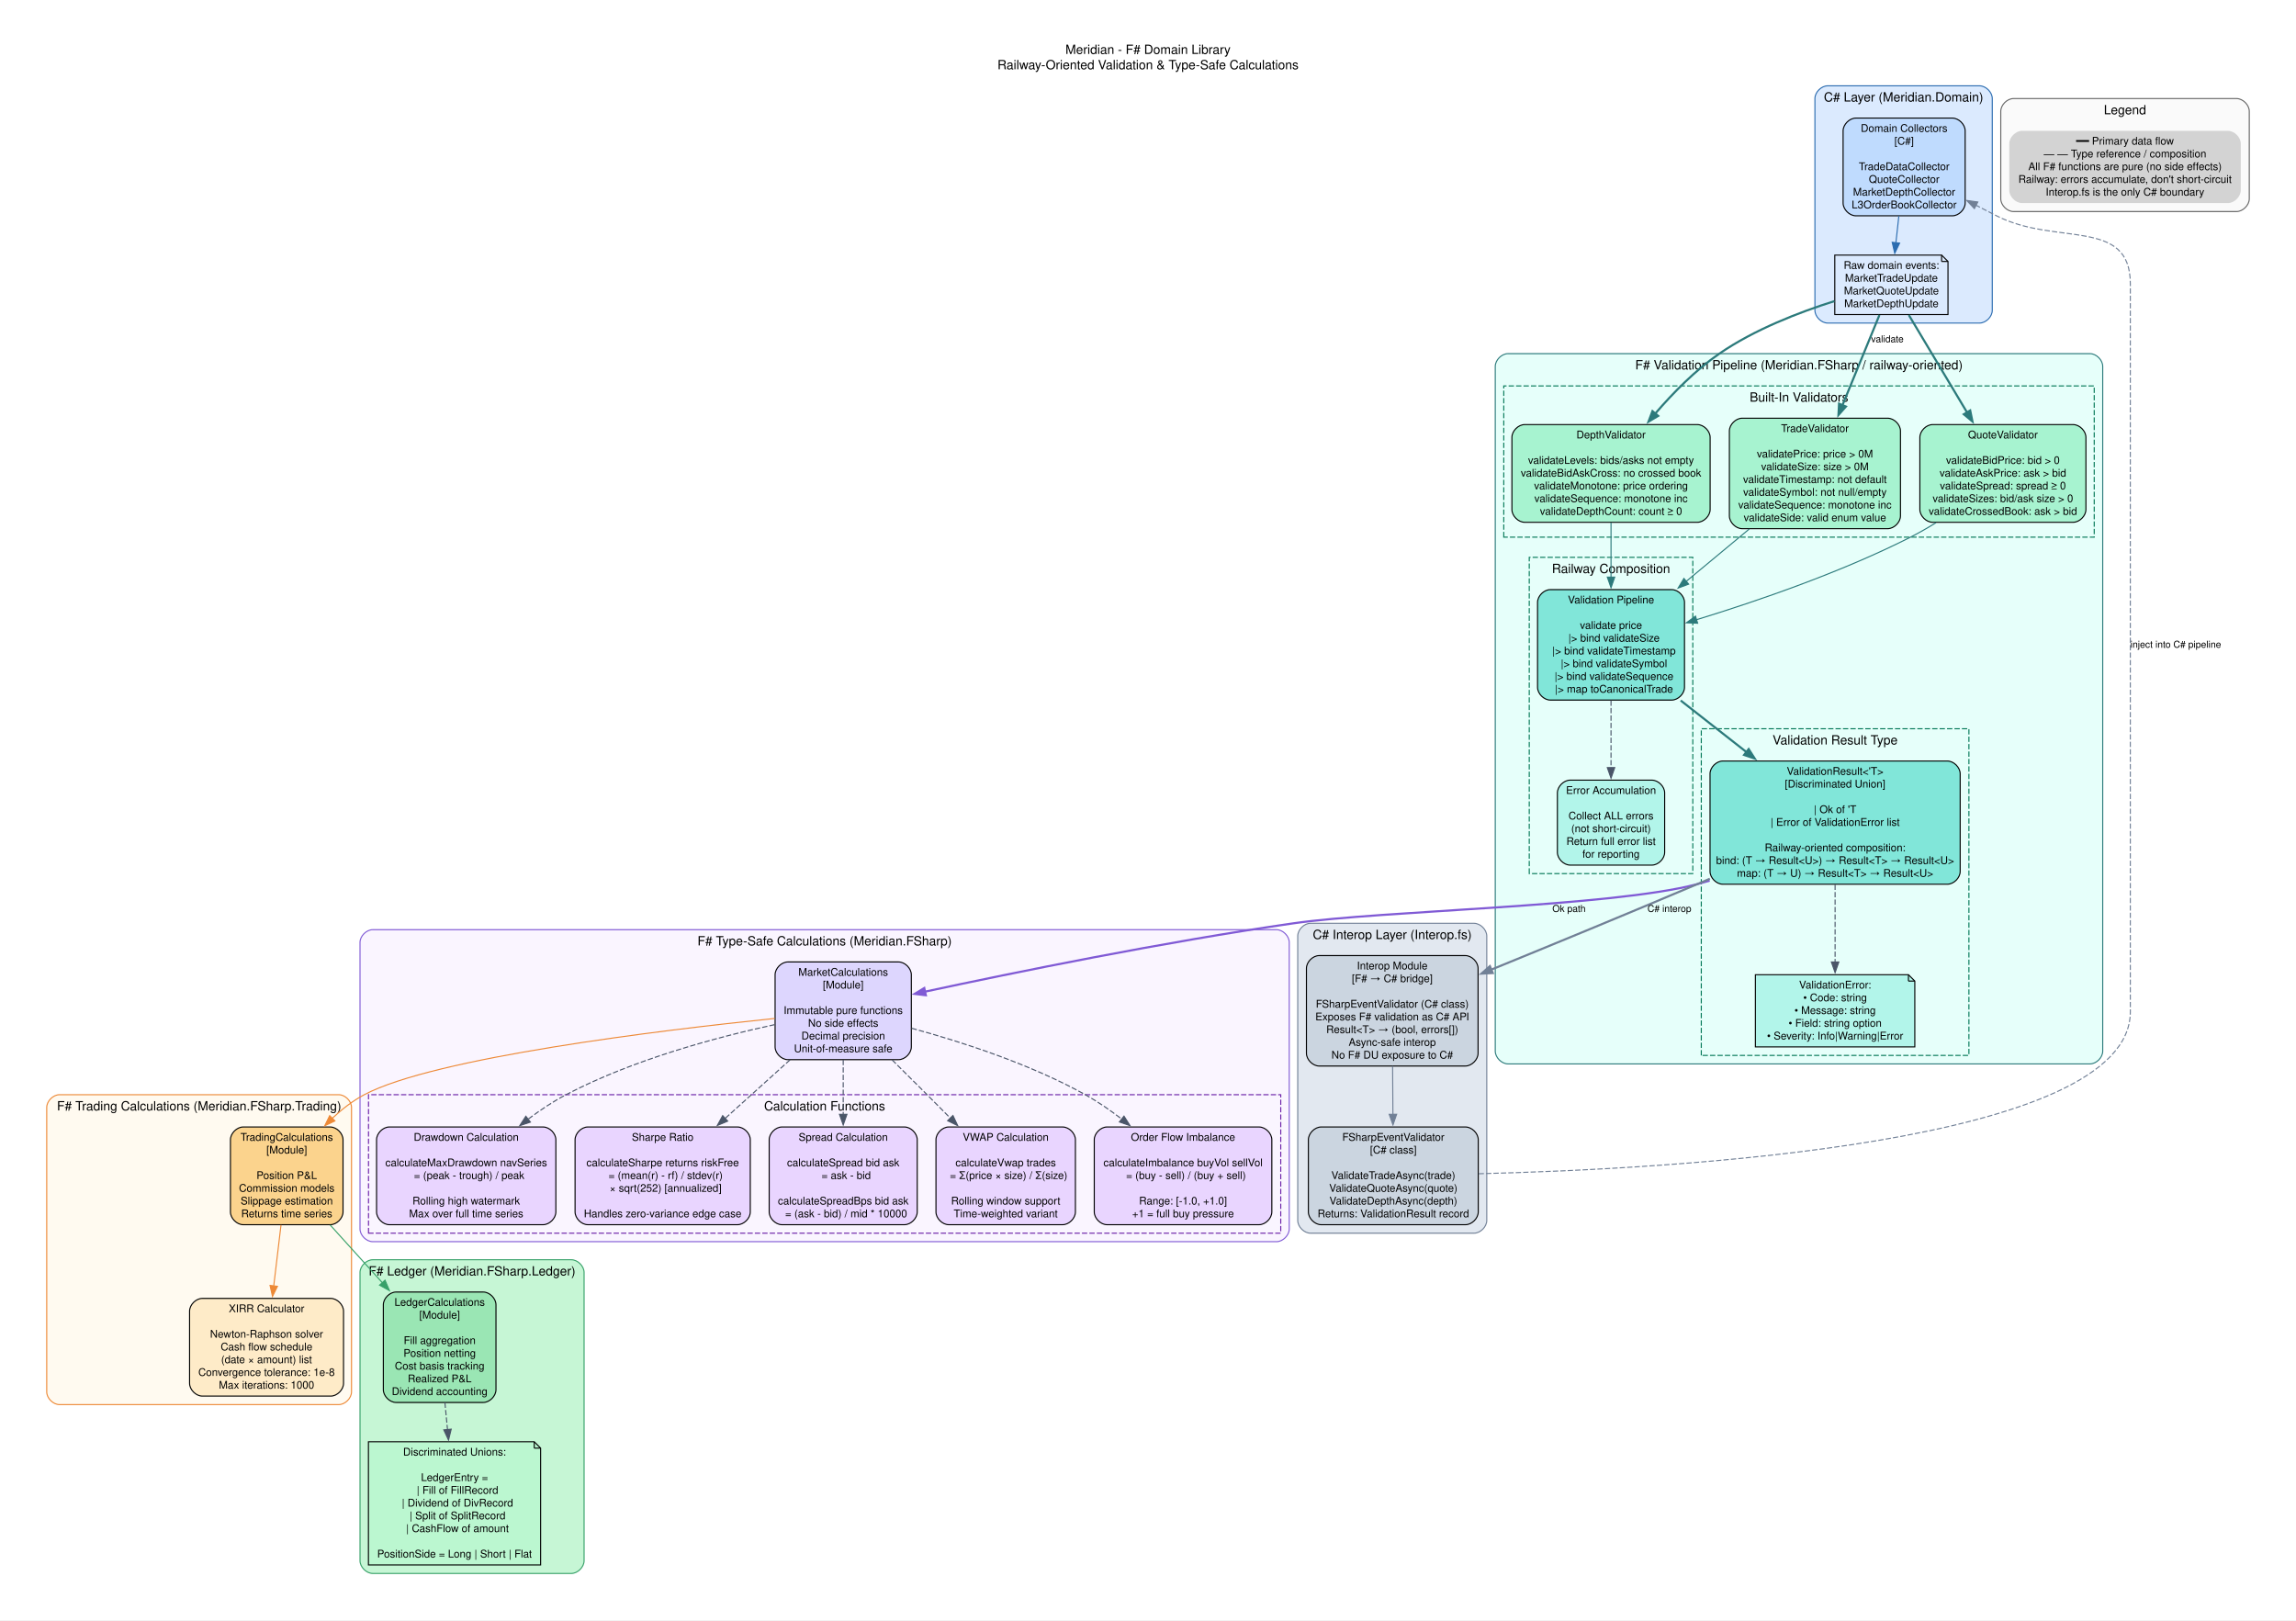
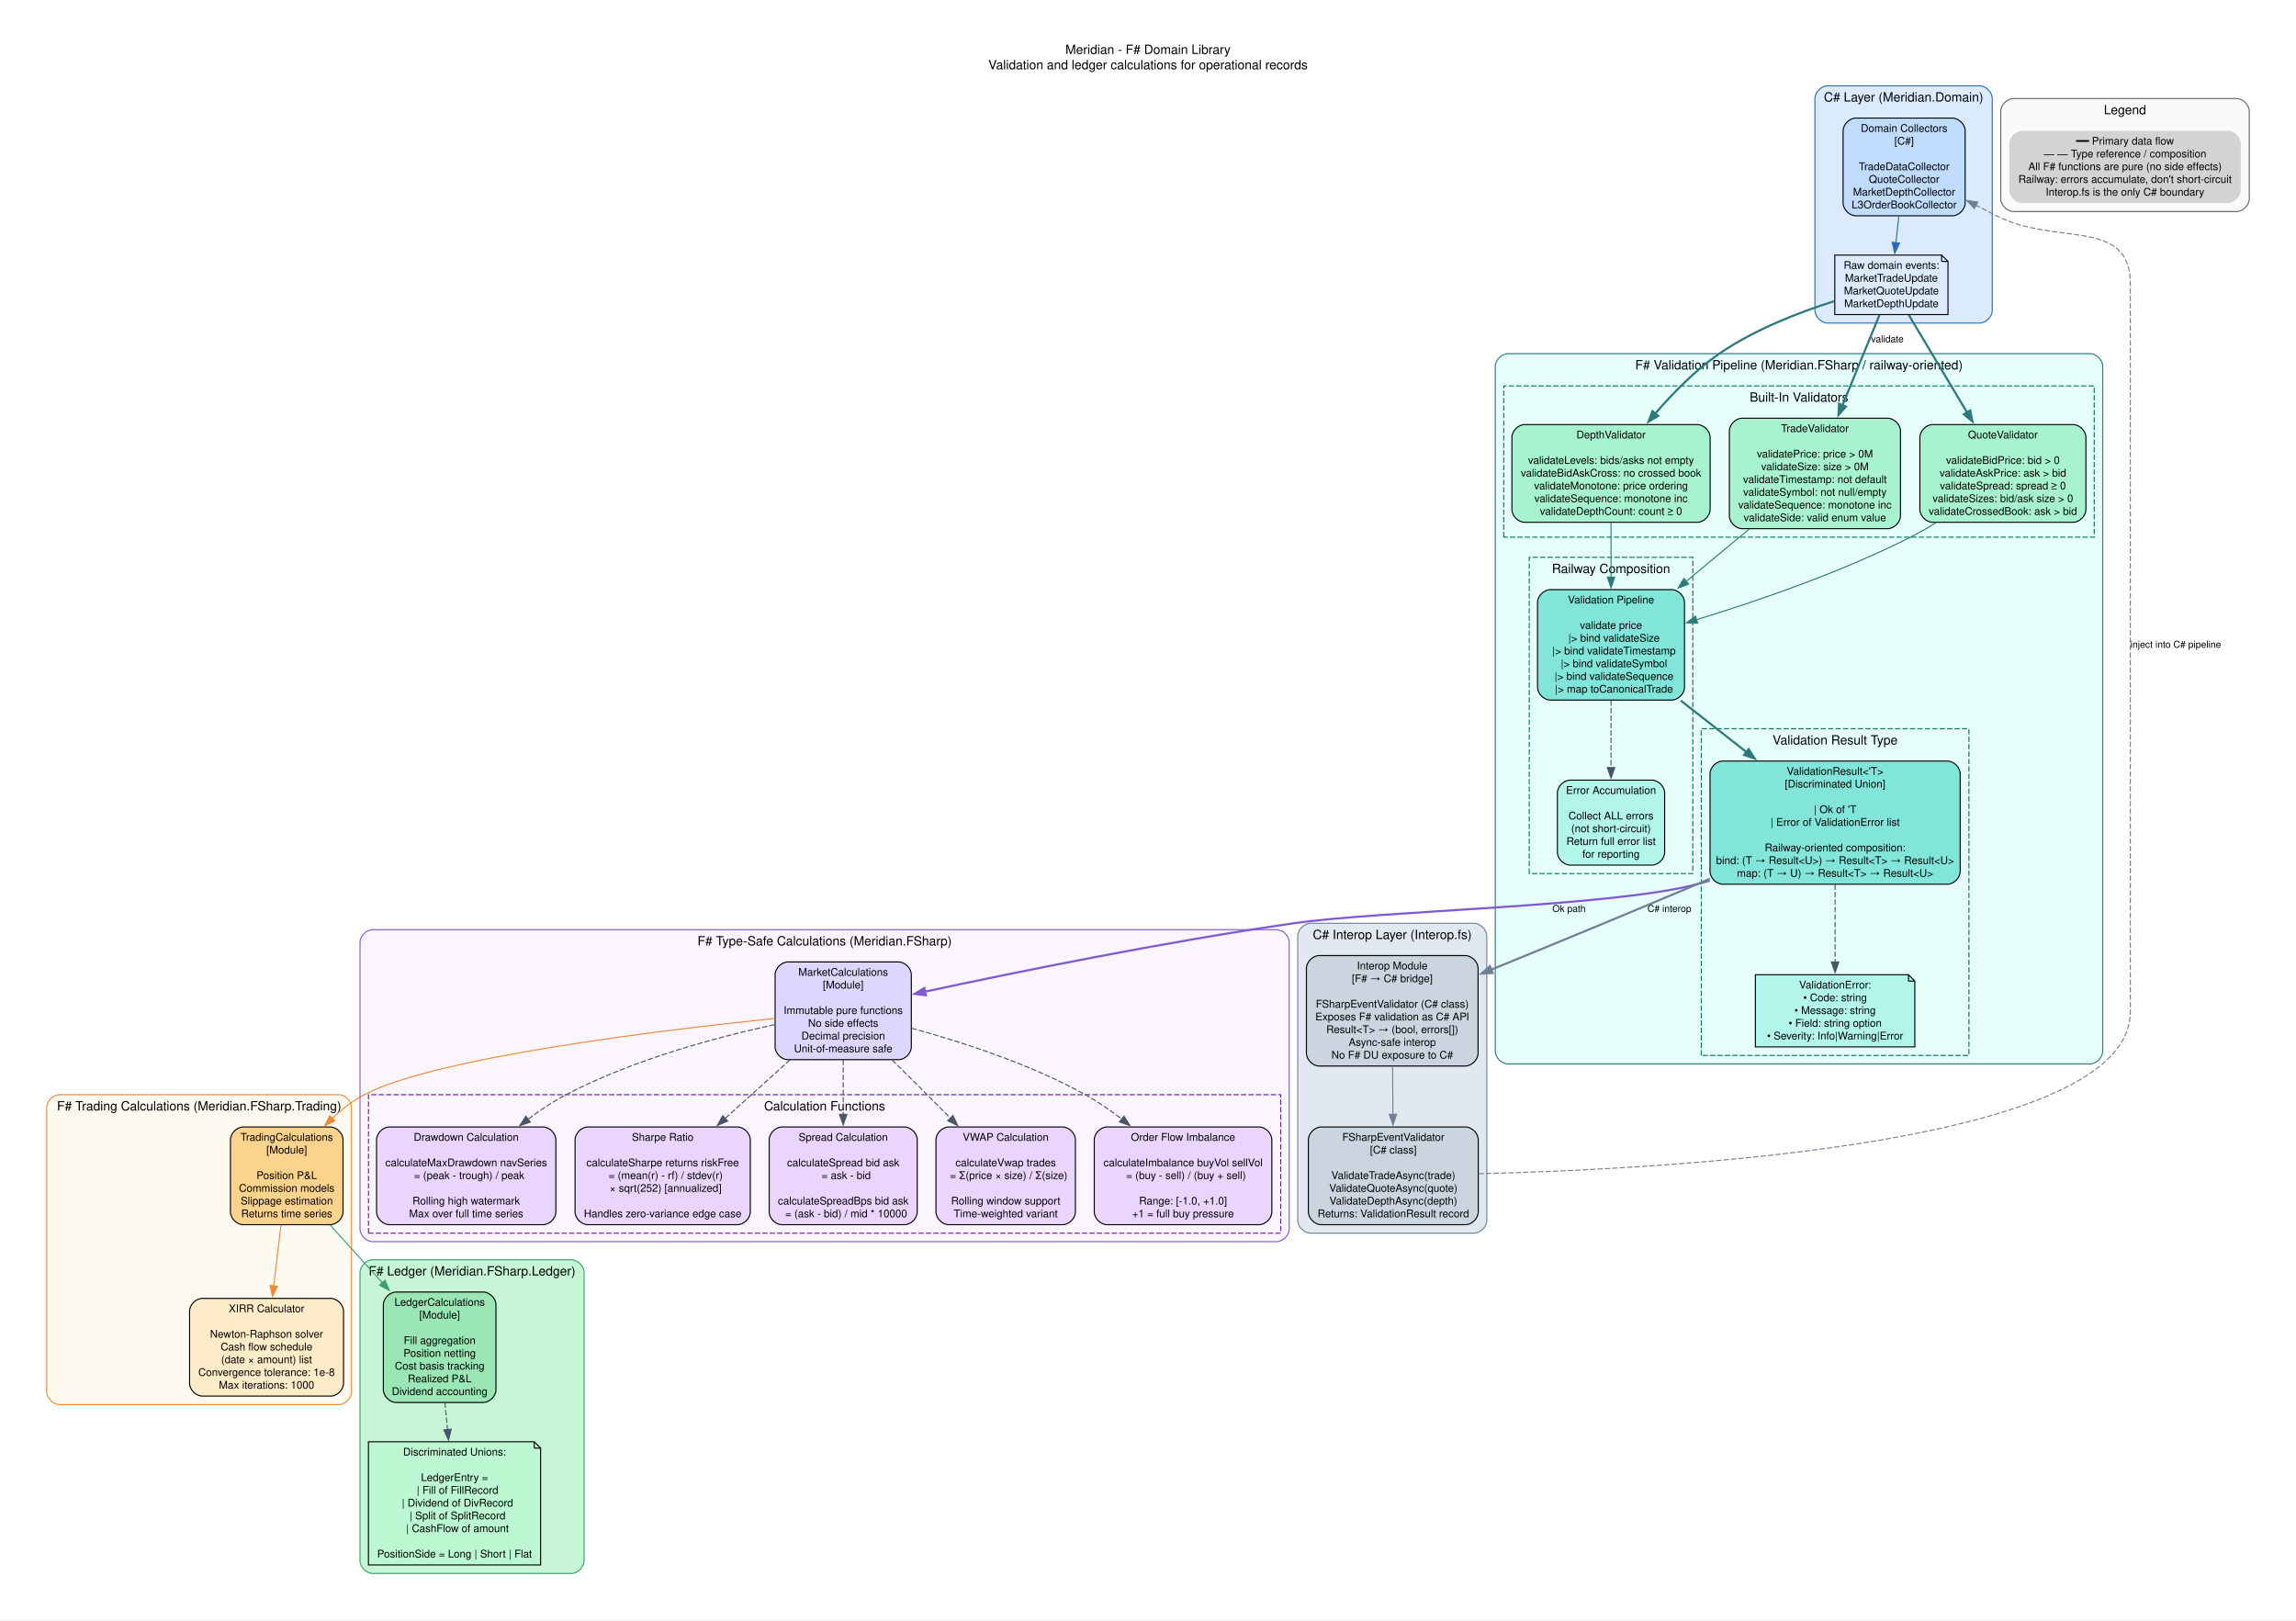
<svg xmlns="http://www.w3.org/2000/svg" width="2162pt" height="1526pt" viewBox="0.00 0.00 2162.00 1526.00">
  <g id="graph0" class="graph" transform="scale(1 1) rotate(0) translate(36 1489.6)">
    <polygon fill="white" stroke="none" points="-36,36 -36,-1489.6 2126,-1489.6 2126,36 -36,36" />
    <text xml:space="preserve" text-anchor="middle" x="1045" y="-1438.8" font-family="Helvetica,sans-Serif" font-size="12.00">Meridian - F# Domain Library</text>
-     <text xml:space="preserve" text-anchor="middle" x="1045" y="-1424.4" font-family="Helvetica,sans-Serif" font-size="12.00">Railway-Oriented Validation &amp; Type-Safe Calculations</text>
+     <text xml:space="preserve" text-anchor="middle" x="1045" y="-1424.4" font-family="Helvetica,sans-Serif" font-size="12.00">Validation and ledger calculations for operational records</text>
    <g id="clust1" class="cluster">
      <path fill="#dbeafe" stroke="#2b6cb0" d="M1685,-1185.4C1685,-1185.4 1828,-1185.4 1828,-1185.4 1834,-1185.4 1840,-1191.4 1840,-1197.4 1840,-1197.4 1840,-1396.8 1840,-1396.8 1840,-1402.8 1834,-1408.8 1828,-1408.8 1828,-1408.8 1685,-1408.8 1685,-1408.8 1679,-1408.8 1673,-1402.8 1673,-1396.8 1673,-1396.8 1673,-1197.4 1673,-1197.4 1673,-1191.4 1679,-1185.4 1685,-1185.4" />
      <text xml:space="preserve" text-anchor="middle" x="1756.5" y="-1394" font-family="Helvetica,sans-Serif" font-size="12.00">C# Layer (Meridian.Domain)</text>
    </g>
    <g id="clust2" class="cluster">
      <path fill="#e6fffa" stroke="#2c7a7b" d="M1384,-487.8C1384,-487.8 1932,-487.8 1932,-487.8 1938,-487.8 1944,-493.8 1944,-499.8 1944,-499.8 1944,-1144.6 1944,-1144.6 1944,-1150.6 1938,-1156.6 1932,-1156.6 1932,-1156.6 1384,-1156.6 1384,-1156.6 1378,-1156.6 1372,-1150.6 1372,-1144.6 1372,-1144.6 1372,-499.8 1372,-499.8 1372,-493.8 1378,-487.8 1384,-487.8" />
      <text xml:space="preserve" text-anchor="middle" x="1658" y="-1141.8" font-family="Helvetica,sans-Serif" font-size="12.00">F# Validation Pipeline (Meridian.FSharp / railway-oriented)</text>
    </g>
    <g id="clust3" class="cluster">
      <polygon fill="#e6fffa" stroke="#047857" stroke-dasharray="5,2" points="1566,-495.8 1566,-803.4 1818,-803.4 1818,-495.8 1566,-495.8" />
      <text xml:space="preserve" text-anchor="middle" x="1692" y="-788.6" font-family="Helvetica,sans-Serif" font-size="12.00">Validation Result Type</text>
    </g>
    <g id="clust4" class="cluster">
      <polygon fill="#e6fffa" stroke="#047857" stroke-dasharray="5,2" points="1380,-983.8 1380,-1126.2 1936,-1126.2 1936,-983.8 1380,-983.8" />
      <text xml:space="preserve" text-anchor="middle" x="1658" y="-1111.4" font-family="Helvetica,sans-Serif" font-size="12.00">Built-In Validators</text>
    </g>
    <g id="clust5" class="cluster">
      <polygon fill="#e6fffa" stroke="#047857" stroke-dasharray="5,2" points="1404,-667 1404,-964.8 1558,-964.8 1558,-667 1404,-667" />
      <text xml:space="preserve" text-anchor="middle" x="1481" y="-950" font-family="Helvetica,sans-Serif" font-size="12.00">Railway Composition</text>
    </g>
    <g id="clust6" class="cluster">
      <path fill="#faf5ff" stroke="#805ad5" d="M315,-320.4C315,-320.4 1166,-320.4 1166,-320.4 1172,-320.4 1178,-326.4 1178,-332.4 1178,-332.4 1178,-602.2 1178,-602.2 1178,-608.2 1172,-614.2 1166,-614.2 1166,-614.2 315,-614.2 315,-614.2 309,-614.2 303,-608.2 303,-602.2 303,-602.2 303,-332.4 303,-332.4 303,-326.4 309,-320.4 315,-320.4" />
      <text xml:space="preserve" text-anchor="middle" x="740.5" y="-599.4" font-family="Helvetica,sans-Serif" font-size="12.00">F# Type-Safe Calculations (Meridian.FSharp)</text>
    </g>
    <g id="clust7" class="cluster">
      <polygon fill="#faf5ff" stroke="#6b21a8" stroke-dasharray="5,2" points="311,-328.4 311,-458.8 1170,-458.8 1170,-328.4 311,-328.4" />
      <text xml:space="preserve" text-anchor="middle" x="740.5" y="-444" font-family="Helvetica,sans-Serif" font-size="12.00">Calculation Functions</text>
    </g>
    <g id="clust8" class="cluster">
      <path fill="#fffaf0" stroke="#ed8936" d="M20,-167C20,-167 283,-167 283,-167 289,-167 295,-173 295,-179 295,-179 295,-446.8 295,-446.8 295,-452.8 289,-458.8 283,-458.8 283,-458.8 20,-458.8 20,-458.8 14,-458.8 8,-452.8 8,-446.8 8,-446.8 8,-179 8,-179 8,-173 14,-167 20,-167" />
      <text xml:space="preserve" text-anchor="middle" x="151.5" y="-444" font-family="Helvetica,sans-Serif" font-size="12.00">F# Trading Calculations (Meridian.FSharp.Trading)</text>
    </g>
    <g id="clust9" class="cluster">
      <path fill="#c6f6d5" stroke="#38a169" d="M315,-8C315,-8 502,-8 502,-8 508,-8 514,-14 514,-20 514,-20 514,-291.4 514,-291.4 514,-297.4 508,-303.4 502,-303.4 502,-303.4 315,-303.4 315,-303.4 309,-303.4 303,-297.4 303,-291.4 303,-291.4 303,-20 303,-20 303,-14 309,-8 315,-8" />
      <text xml:space="preserve" text-anchor="middle" x="408.5" y="-288.6" font-family="Helvetica,sans-Serif" font-size="12.00">F# Ledger (Meridian.FSharp.Ledger)</text>
    </g>
    <g id="clust10" class="cluster">
      <path fill="#e2e8f0" stroke="#718096" d="M1198,-328.4C1198,-328.4 1352,-328.4 1352,-328.4 1358,-328.4 1364,-334.4 1364,-340.4 1364,-340.4 1364,-608.2 1364,-608.2 1364,-614.2 1358,-620.2 1352,-620.2 1352,-620.2 1198,-620.2 1198,-620.2 1192,-620.2 1186,-614.2 1186,-608.2 1186,-608.2 1186,-340.4 1186,-340.4 1186,-334.4 1192,-328.4 1198,-328.4" />
      <text xml:space="preserve" text-anchor="middle" x="1275" y="-605.4" font-family="Helvetica,sans-Serif" font-size="12.00">C# Interop Layer (Interop.fs)</text>
    </g>
    <g id="clust11" class="cluster">
      <path fill="#fafafa" stroke="#666666" d="M1860,-1290.4C1860,-1290.4 2070,-1290.4 2070,-1290.4 2076,-1290.4 2082,-1296.4 2082,-1302.4 2082,-1302.4 2082,-1384.8 2082,-1384.8 2082,-1390.8 2076,-1396.8 2070,-1396.8 2070,-1396.8 1860,-1396.8 1860,-1396.8 1854,-1396.8 1848,-1390.8 1848,-1384.8 1848,-1384.8 1848,-1302.4 1848,-1302.4 1848,-1296.4 1854,-1290.4 1860,-1290.4" />
      <text xml:space="preserve" text-anchor="middle" x="1965" y="-1382" font-family="Helvetica,sans-Serif" font-size="12.00">Legend</text>
    </g>
    <g id="node1" class="node">
      <path fill="#bfdbfe" stroke="black" d="M1802.47,-1378.4C1802.47,-1378.4 1711.53,-1378.4 1711.53,-1378.4 1705.53,-1378.4 1699.53,-1372.4 1699.53,-1366.4 1699.53,-1366.4 1699.53,-1298.4 1699.53,-1298.4 1699.53,-1292.4 1705.53,-1286.4 1711.53,-1286.4 1711.53,-1286.4 1802.47,-1286.4 1802.47,-1286.4 1808.47,-1286.4 1814.47,-1292.4 1814.47,-1298.4 1814.47,-1298.4 1814.47,-1366.4 1814.47,-1366.4 1814.47,-1372.4 1808.47,-1378.4 1802.47,-1378.4" />
      <text xml:space="preserve" text-anchor="middle" x="1757" y="-1365.4" font-family="Helvetica,sans-Serif" font-size="10.00">Domain Collectors</text>
      <text xml:space="preserve" text-anchor="middle" x="1757" y="-1353.4" font-family="Helvetica,sans-Serif" font-size="10.00">[C#]</text>
      <text xml:space="preserve" text-anchor="middle" x="1757" y="-1329.4" font-family="Helvetica,sans-Serif" font-size="10.00">TradeDataCollector</text>
      <text xml:space="preserve" text-anchor="middle" x="1757" y="-1317.4" font-family="Helvetica,sans-Serif" font-size="10.00">QuoteCollector</text>
      <text xml:space="preserve" text-anchor="middle" x="1757" y="-1305.4" font-family="Helvetica,sans-Serif" font-size="10.00">MarketDepthCollector</text>
      <text xml:space="preserve" text-anchor="middle" x="1757" y="-1293.4" font-family="Helvetica,sans-Serif" font-size="10.00">L3OrderBookCollector</text>
    </g>
    <g id="node2" class="node">
      <polygon fill="#dbeafe" stroke="black" points="1792.3,-1249.4 1691.7,-1249.4 1691.7,-1193.4 1798.3,-1193.4 1798.3,-1243.4 1792.3,-1249.4" />
      <polyline fill="none" stroke="black" points="1792.3,-1249.4 1792.3,-1243.4" />
      <polyline fill="none" stroke="black" points="1798.3,-1243.4 1792.3,-1243.4" />
      <text xml:space="preserve" text-anchor="middle" x="1745" y="-1236.4" font-family="Helvetica,sans-Serif" font-size="10.00">Raw domain events:</text>
      <text xml:space="preserve" text-anchor="middle" x="1745" y="-1224.4" font-family="Helvetica,sans-Serif" font-size="10.00">MarketTradeUpdate</text>
      <text xml:space="preserve" text-anchor="middle" x="1745" y="-1212.4" font-family="Helvetica,sans-Serif" font-size="10.00">MarketQuoteUpdate</text>
      <text xml:space="preserve" text-anchor="middle" x="1745" y="-1200.4" font-family="Helvetica,sans-Serif" font-size="10.00">MarketDepthUpdate</text>
    </g>
    <g id="edge1" class="edge">
      <path fill="none" stroke="#2b6cb0" d="M1752.02,-1286.12C1751.1,-1277.79 1750.15,-1269.16 1749.25,-1261.05" />
      <polygon fill="#2b6cb0" stroke="#2b6cb0" points="1752.74,-1260.68 1748.16,-1251.13 1745.78,-1261.45 1752.74,-1260.68" />
    </g>
    <g id="node5" class="node">
      <path fill="#a7f3d0" stroke="black" d="M1741.55,-1095.8C1741.55,-1095.8 1604.45,-1095.8 1604.45,-1095.8 1598.45,-1095.8 1592.45,-1089.8 1592.45,-1083.8 1592.45,-1083.8 1592.45,-1003.8 1592.45,-1003.8 1592.45,-997.8 1598.45,-991.8 1604.45,-991.8 1604.45,-991.8 1741.55,-991.8 1741.55,-991.8 1747.55,-991.8 1753.55,-997.8 1753.55,-1003.8 1753.55,-1003.8 1753.55,-1083.8 1753.55,-1083.8 1753.55,-1089.8 1747.55,-1095.8 1741.55,-1095.8" />
      <text xml:space="preserve" text-anchor="middle" x="1673" y="-1082.8" font-family="Helvetica,sans-Serif" font-size="10.00">TradeValidator</text>
      <text xml:space="preserve" text-anchor="middle" x="1673" y="-1058.8" font-family="Helvetica,sans-Serif" font-size="10.00">validatePrice: price &gt; 0M</text>
      <text xml:space="preserve" text-anchor="middle" x="1673" y="-1046.8" font-family="Helvetica,sans-Serif" font-size="10.00">validateSize: size &gt; 0M</text>
      <text xml:space="preserve" text-anchor="middle" x="1673" y="-1034.8" font-family="Helvetica,sans-Serif" font-size="10.00">validateTimestamp: not default</text>
      <text xml:space="preserve" text-anchor="middle" x="1673" y="-1022.8" font-family="Helvetica,sans-Serif" font-size="10.00">validateSymbol: not null/empty</text>
      <text xml:space="preserve" text-anchor="middle" x="1673" y="-1010.8" font-family="Helvetica,sans-Serif" font-size="10.00">validateSequence: monotone inc</text>
      <text xml:space="preserve" text-anchor="middle" x="1673" y="-998.8" font-family="Helvetica,sans-Serif" font-size="10.00">validateSide: valid enum value</text>
    </g>
    <g id="edge2" class="edge">
      <path fill="none" stroke="#2c7a7b" stroke-width="2" d="M1733.75,-1192.96C1724.43,-1170.24 1710.83,-1137.07 1698.86,-1107.87" />
      <polygon fill="#2c7a7b" stroke="#2c7a7b" stroke-width="2" points="1702.2,-1106.79 1695.17,-1098.86 1695.72,-1109.44 1702.2,-1106.79" />
      <text xml:space="preserve" text-anchor="middle" x="1741.2" y="-1167.3" font-family="Helvetica,sans-Serif" font-size="9.00">validate</text>
    </g>
    <g id="node6" class="node">
      <path fill="#a7f3d0" stroke="black" d="M1916.18,-1089.8C1916.18,-1089.8 1783.82,-1089.8 1783.82,-1089.8 1777.82,-1089.8 1771.82,-1083.8 1771.82,-1077.8 1771.82,-1077.8 1771.82,-1009.8 1771.82,-1009.8 1771.82,-1003.8 1777.82,-997.8 1783.82,-997.8 1783.82,-997.8 1916.18,-997.8 1916.18,-997.8 1922.18,-997.8 1928.18,-1003.8 1928.18,-1009.8 1928.18,-1009.8 1928.18,-1077.8 1928.18,-1077.8 1928.18,-1083.8 1922.18,-1089.8 1916.18,-1089.8" />
      <text xml:space="preserve" text-anchor="middle" x="1850" y="-1076.8" font-family="Helvetica,sans-Serif" font-size="10.00">QuoteValidator</text>
      <text xml:space="preserve" text-anchor="middle" x="1850" y="-1052.8" font-family="Helvetica,sans-Serif" font-size="10.00">validateBidPrice: bid &gt; 0</text>
      <text xml:space="preserve" text-anchor="middle" x="1850" y="-1040.8" font-family="Helvetica,sans-Serif" font-size="10.00">validateAskPrice: ask &gt; bid</text>
      <text xml:space="preserve" text-anchor="middle" x="1850" y="-1028.8" font-family="Helvetica,sans-Serif" font-size="10.00">validateSpread: spread ≥ 0</text>
      <text xml:space="preserve" text-anchor="middle" x="1850" y="-1016.8" font-family="Helvetica,sans-Serif" font-size="10.00">validateSizes: bid/ask size &gt; 0</text>
      <text xml:space="preserve" text-anchor="middle" x="1850" y="-1004.8" font-family="Helvetica,sans-Serif" font-size="10.00">validateCrossedBook: ask &gt; bid</text>
    </g>
    <g id="edge3" class="edge">
      <path fill="none" stroke="#2c7a7b" stroke-width="2" d="M1761.41,-1192.96C1776.05,-1168.48 1797.95,-1131.86 1816.31,-1101.15" />
      <polygon fill="#2c7a7b" stroke="#2c7a7b" stroke-width="2" points="1819.21,-1103.11 1821.34,-1092.73 1813.2,-1099.52 1819.21,-1103.11" />
    </g>
    <g id="node7" class="node">
      <path fill="#a7f3d0" stroke="black" d="M1562.32,-1089.8C1562.32,-1089.8 1399.68,-1089.8 1399.68,-1089.8 1393.68,-1089.8 1387.68,-1083.8 1387.68,-1077.8 1387.68,-1077.8 1387.68,-1009.8 1387.68,-1009.8 1387.68,-1003.8 1393.68,-997.8 1399.68,-997.8 1399.68,-997.8 1562.32,-997.8 1562.32,-997.8 1568.32,-997.8 1574.32,-1003.8 1574.32,-1009.8 1574.32,-1009.8 1574.32,-1077.8 1574.32,-1077.8 1574.32,-1083.8 1568.32,-1089.8 1562.32,-1089.8" />
      <text xml:space="preserve" text-anchor="middle" x="1481" y="-1076.8" font-family="Helvetica,sans-Serif" font-size="10.00">DepthValidator</text>
      <text xml:space="preserve" text-anchor="middle" x="1481" y="-1052.8" font-family="Helvetica,sans-Serif" font-size="10.00">validateLevels: bids/asks not empty</text>
      <text xml:space="preserve" text-anchor="middle" x="1481" y="-1040.8" font-family="Helvetica,sans-Serif" font-size="10.00">validateBidAskCross: no crossed book</text>
      <text xml:space="preserve" text-anchor="middle" x="1481" y="-1028.8" font-family="Helvetica,sans-Serif" font-size="10.00">validateMonotone: price ordering</text>
      <text xml:space="preserve" text-anchor="middle" x="1481" y="-1016.8" font-family="Helvetica,sans-Serif" font-size="10.00">validateSequence: monotone inc</text>
      <text xml:space="preserve" text-anchor="middle" x="1481" y="-1004.8" font-family="Helvetica,sans-Serif" font-size="10.00">validateDepthCount: count ≥ 0</text>
    </g>
    <g id="edge4" class="edge">
      <path fill="none" stroke="#2c7a7b" stroke-width="2" d="M1691.3,-1206.04C1658.22,-1195.61 1615.98,-1179.32 1583,-1156.6 1560.6,-1141.17 1539.64,-1119.94 1522.62,-1100.12" />
      <polygon fill="#2c7a7b" stroke="#2c7a7b" stroke-width="2" points="1525.38,-1097.98 1516.28,-1092.56 1520.02,-1102.47 1525.38,-1097.98" />
    </g>
    <g id="node3" class="node">
      <path fill="#81e6d9" stroke="black" d="M1797.77,-773C1797.77,-773 1586.23,-773 1586.23,-773 1580.23,-773 1574.23,-767 1574.23,-761 1574.23,-761 1574.23,-669 1574.23,-669 1574.23,-663 1580.23,-657 1586.23,-657 1586.23,-657 1797.77,-657 1797.77,-657 1803.77,-657 1809.77,-663 1809.77,-669 1809.77,-669 1809.77,-761 1809.77,-761 1809.77,-767 1803.77,-773 1797.77,-773" />
      <text xml:space="preserve" text-anchor="middle" x="1692" y="-760" font-family="Helvetica,sans-Serif" font-size="10.00">ValidationResult&lt;'T&gt;</text>
      <text xml:space="preserve" text-anchor="middle" x="1692" y="-748" font-family="Helvetica,sans-Serif" font-size="10.00">[Discriminated Union]</text>
      <text xml:space="preserve" text-anchor="middle" x="1692" y="-724" font-family="Helvetica,sans-Serif" font-size="10.00">| Ok of 'T</text>
      <text xml:space="preserve" text-anchor="middle" x="1692" y="-712" font-family="Helvetica,sans-Serif" font-size="10.00">| Error of ValidationError list</text>
      <text xml:space="preserve" text-anchor="middle" x="1692" y="-688" font-family="Helvetica,sans-Serif" font-size="10.00">Railway-oriented composition:</text>
      <text xml:space="preserve" text-anchor="middle" x="1692" y="-676" font-family="Helvetica,sans-Serif" font-size="10.00">bind: (T → Result&lt;U&gt;) → Result&lt;T&gt; → Result&lt;U&gt;</text>
      <text xml:space="preserve" text-anchor="middle" x="1692" y="-664" font-family="Helvetica,sans-Serif" font-size="10.00">map: (T → U) → Result&lt;T&gt; → Result&lt;U&gt;</text>
    </g>
    <g id="node4" class="node">
      <polygon fill="#b2f5ea" stroke="black" points="1761.06,-571.8 1616.94,-571.8 1616.94,-503.8 1767.06,-503.8 1767.06,-565.8 1761.06,-571.8" />
      <polyline fill="none" stroke="black" points="1761.06,-571.8 1761.06,-565.8" />
      <polyline fill="none" stroke="black" points="1767.06,-565.8 1761.06,-565.8" />
      <text xml:space="preserve" text-anchor="middle" x="1692" y="-558.8" font-family="Helvetica,sans-Serif" font-size="10.00">ValidationError:</text>
      <text xml:space="preserve" text-anchor="middle" x="1692" y="-546.8" font-family="Helvetica,sans-Serif" font-size="10.00">• Code: string</text>
      <text xml:space="preserve" text-anchor="middle" x="1692" y="-534.8" font-family="Helvetica,sans-Serif" font-size="10.00">• Message: string</text>
      <text xml:space="preserve" text-anchor="middle" x="1692" y="-522.8" font-family="Helvetica,sans-Serif" font-size="10.00">• Field: string option</text>
      <text xml:space="preserve" text-anchor="middle" x="1692" y="-510.8" font-family="Helvetica,sans-Serif" font-size="10.00">• Severity: Info|Warning|Error</text>
    </g>
    <g id="edge10" class="edge">
      <path fill="none" stroke="#4a5568" stroke-dasharray="5,2" d="M1692,-656.63C1692,-632.95 1692,-605.9 1692,-583.7" />
      <polygon fill="#4a5568" stroke="#4a5568" points="1695.5,-583.76 1692,-573.76 1688.5,-583.76 1695.5,-583.76" />
    </g>
    <g id="node10" class="node">
      <path fill="#ddd6fe" stroke="black" d="M810.14,-583.8C810.14,-583.8 705.86,-583.8 705.86,-583.8 699.86,-583.8 693.86,-577.8 693.86,-571.8 693.86,-571.8 693.86,-503.8 693.86,-503.8 693.86,-497.8 699.86,-491.8 705.86,-491.8 705.86,-491.8 810.14,-491.8 810.14,-491.8 816.14,-491.8 822.14,-497.8 822.14,-503.8 822.14,-503.8 822.14,-571.8 822.14,-571.8 822.14,-577.8 816.14,-583.8 810.14,-583.8" />
      <text xml:space="preserve" text-anchor="middle" x="758" y="-570.8" font-family="Helvetica,sans-Serif" font-size="10.00">MarketCalculations</text>
      <text xml:space="preserve" text-anchor="middle" x="758" y="-558.8" font-family="Helvetica,sans-Serif" font-size="10.00">[Module]</text>
      <text xml:space="preserve" text-anchor="middle" x="758" y="-534.8" font-family="Helvetica,sans-Serif" font-size="10.00">Immutable pure functions</text>
      <text xml:space="preserve" text-anchor="middle" x="758" y="-522.8" font-family="Helvetica,sans-Serif" font-size="10.00">No side effects</text>
      <text xml:space="preserve" text-anchor="middle" x="758" y="-510.8" font-family="Helvetica,sans-Serif" font-size="10.00">Decimal precision</text>
      <text xml:space="preserve" text-anchor="middle" x="758" y="-498.8" font-family="Helvetica,sans-Serif" font-size="10.00">Unit-of-measure safe</text>
    </g>
    <g id="edge11" class="edge">
      <path fill="none" stroke="#805ad5" stroke-width="2" d="M1573.88,-660.37C1569.9,-659.16 1565.93,-658.03 1562,-657 1479.9,-635.61 1265.97,-632.3 1182,-620.2 1059.92,-602.61 919.6,-574 834.92,-555.81" />
      <polygon fill="#805ad5" stroke="#805ad5" stroke-width="2" points="835.81,-552.42 825.29,-553.73 834.33,-559.26 835.81,-552.42" />
      <text xml:space="preserve" text-anchor="middle" x="1441.42" y="-630.9" font-family="Helvetica,sans-Serif" font-size="9.00">Ok path</text>
    </g>
    <g id="node20" class="node">
      <path fill="#cbd5e0" stroke="black" d="M1343.81,-589.8C1343.81,-589.8 1206.19,-589.8 1206.19,-589.8 1200.19,-589.8 1194.19,-583.8 1194.19,-577.8 1194.19,-577.8 1194.19,-497.8 1194.19,-497.8 1194.19,-491.8 1200.19,-485.8 1206.19,-485.8 1206.19,-485.8 1343.81,-485.8 1343.81,-485.8 1349.81,-485.8 1355.81,-491.8 1355.81,-497.8 1355.81,-497.8 1355.81,-577.8 1355.81,-577.8 1355.81,-583.8 1349.81,-589.8 1343.81,-589.8" />
      <text xml:space="preserve" text-anchor="middle" x="1275" y="-576.8" font-family="Helvetica,sans-Serif" font-size="10.00">Interop Module</text>
      <text xml:space="preserve" text-anchor="middle" x="1275" y="-564.8" font-family="Helvetica,sans-Serif" font-size="10.00">[F# → C# bridge]</text>
      <text xml:space="preserve" text-anchor="middle" x="1275" y="-540.8" font-family="Helvetica,sans-Serif" font-size="10.00">FSharpEventValidator (C# class)</text>
      <text xml:space="preserve" text-anchor="middle" x="1275" y="-528.8" font-family="Helvetica,sans-Serif" font-size="10.00">Exposes F# validation as C# API</text>
      <text xml:space="preserve" text-anchor="middle" x="1275" y="-516.8" font-family="Helvetica,sans-Serif" font-size="10.00">Result&lt;T&gt; → (bool, errors[])</text>
      <text xml:space="preserve" text-anchor="middle" x="1275" y="-504.8" font-family="Helvetica,sans-Serif" font-size="10.00">Async-safe interop</text>
      <text xml:space="preserve" text-anchor="middle" x="1275" y="-492.8" font-family="Helvetica,sans-Serif" font-size="10.00">No F# DU exposure to C#</text>
    </g>
    <g id="edge21" class="edge">
      <path fill="none" stroke="#718096" stroke-width="2" d="M1574.07,-662.16C1570,-660.41 1565.97,-658.69 1562,-657 1497.41,-629.54 1424.26,-599.43 1367.98,-576.47" />
      <polygon fill="#718096" stroke="#718096" stroke-width="2" points="1369.62,-573.36 1359.04,-572.83 1366.97,-579.84 1369.62,-573.36" />
      <text xml:space="preserve" text-anchor="middle" x="1535.96" y="-630.9" font-family="Helvetica,sans-Serif" font-size="9.00">C# interop</text>
    </g>
    <g id="node8" class="node">
      <path fill="#81e6d9" stroke="black" d="M1538.19,-934.4C1538.19,-934.4 1423.81,-934.4 1423.81,-934.4 1417.81,-934.4 1411.81,-928.4 1411.81,-922.4 1411.81,-922.4 1411.81,-842.4 1411.81,-842.4 1411.81,-836.4 1417.81,-830.4 1423.81,-830.4 1423.81,-830.4 1538.19,-830.4 1538.19,-830.4 1544.19,-830.4 1550.19,-836.4 1550.19,-842.4 1550.19,-842.4 1550.19,-922.4 1550.19,-922.4 1550.19,-928.4 1544.19,-934.4 1538.19,-934.4" />
      <text xml:space="preserve" text-anchor="middle" x="1481" y="-921.4" font-family="Helvetica,sans-Serif" font-size="10.00">Validation Pipeline</text>
      <text xml:space="preserve" text-anchor="middle" x="1481" y="-897.4" font-family="Helvetica,sans-Serif" font-size="10.00">validate price</text>
      <text xml:space="preserve" text-anchor="middle" x="1481" y="-885.4" font-family="Helvetica,sans-Serif" font-size="10.00">  |&gt; bind validateSize</text>
      <text xml:space="preserve" text-anchor="middle" x="1481" y="-873.4" font-family="Helvetica,sans-Serif" font-size="10.00">  |&gt; bind validateTimestamp</text>
      <text xml:space="preserve" text-anchor="middle" x="1481" y="-861.4" font-family="Helvetica,sans-Serif" font-size="10.00">  |&gt; bind validateSymbol</text>
      <text xml:space="preserve" text-anchor="middle" x="1481" y="-849.4" font-family="Helvetica,sans-Serif" font-size="10.00">  |&gt; bind validateSequence</text>
      <text xml:space="preserve" text-anchor="middle" x="1481" y="-837.4" font-family="Helvetica,sans-Serif" font-size="10.00">  |&gt; map toCanonicalTrade</text>
    </g>
    <g id="edge5" class="edge">
      <path fill="none" stroke="#2c7a7b" d="M1611.19,-991.49C1592.28,-975.78 1571.32,-958.38 1551.85,-942.22" />
      <polygon fill="#2c7a7b" stroke="#2c7a7b" points="1554.11,-939.55 1544.18,-935.86 1549.64,-944.94 1554.11,-939.55" />
    </g>
    <g id="edge6" class="edge">
      <path fill="none" stroke="#2c7a7b" d="M1786.99,-997.38C1779.09,-992.5 1770.98,-987.84 1763,-983.8 1697.78,-950.76 1619.08,-923.71 1561.41,-906.05" />
      <polygon fill="#2c7a7b" stroke="#2c7a7b" points="1562.57,-902.74 1551.98,-903.19 1560.54,-909.44 1562.57,-902.74" />
    </g>
    <g id="edge7" class="edge">
      <path fill="none" stroke="#2c7a7b" d="M1481,-997.55C1481,-981.47 1481,-963.07 1481,-945.8" />
      <polygon fill="#2c7a7b" stroke="#2c7a7b" points="1484.5,-946.17 1481,-936.17 1477.5,-946.17 1484.5,-946.17" />
    </g>
    <g id="edge8" class="edge">
      <path fill="none" stroke="#2c7a7b" stroke-width="2" d="M1546.61,-829.97C1566.25,-814.57 1588.07,-797.47 1608.7,-781.3" />
      <polygon fill="#2c7a7b" stroke="#2c7a7b" stroke-width="2" points="1610.62,-784.24 1616.33,-775.32 1606.3,-778.73 1610.62,-784.24" />
    </g>
    <g id="node9" class="node">
      <path fill="#b2f5ea" stroke="black" d="M1519.51,-755C1519.51,-755 1442.49,-755 1442.49,-755 1436.49,-755 1430.49,-749 1430.49,-743 1430.49,-743 1430.49,-687 1430.49,-687 1430.49,-681 1436.49,-675 1442.49,-675 1442.49,-675 1519.51,-675 1519.51,-675 1525.51,-675 1531.51,-681 1531.51,-687 1531.51,-687 1531.51,-743 1531.51,-743 1531.51,-749 1525.51,-755 1519.51,-755" />
      <text xml:space="preserve" text-anchor="middle" x="1481" y="-742" font-family="Helvetica,sans-Serif" font-size="10.00">Error Accumulation</text>
      <text xml:space="preserve" text-anchor="middle" x="1481" y="-718" font-family="Helvetica,sans-Serif" font-size="10.00">Collect ALL errors</text>
      <text xml:space="preserve" text-anchor="middle" x="1481" y="-706" font-family="Helvetica,sans-Serif" font-size="10.00">(not short-circuit)</text>
      <text xml:space="preserve" text-anchor="middle" x="1481" y="-694" font-family="Helvetica,sans-Serif" font-size="10.00">Return full error list</text>
      <text xml:space="preserve" text-anchor="middle" x="1481" y="-682" font-family="Helvetica,sans-Serif" font-size="10.00">for reporting</text>
    </g>
    <g id="edge9" class="edge">
      <path fill="none" stroke="#4a5568" stroke-dasharray="5,2" d="M1481,-829.97C1481,-809.84 1481,-786.8 1481,-766.73" />
      <polygon fill="#4a5568" stroke="#4a5568" points="1484.5,-766.82 1481,-756.82 1477.5,-766.82 1484.5,-766.82" />
    </g>
    <g id="node11" class="node">
      <path fill="#e9d5ff" stroke="black" d="M815.7,-428.4C815.7,-428.4 700.3,-428.4 700.3,-428.4 694.3,-428.4 688.3,-422.4 688.3,-416.4 688.3,-416.4 688.3,-348.4 688.3,-348.4 688.3,-342.4 694.3,-336.4 700.3,-336.4 700.3,-336.4 815.7,-336.4 815.7,-336.4 821.7,-336.4 827.7,-342.4 827.7,-348.4 827.7,-348.4 827.7,-416.4 827.7,-416.4 827.7,-422.4 821.7,-428.4 815.7,-428.4" />
      <text xml:space="preserve" text-anchor="middle" x="758" y="-415.4" font-family="Helvetica,sans-Serif" font-size="10.00">Spread Calculation</text>
      <text xml:space="preserve" text-anchor="middle" x="758" y="-391.4" font-family="Helvetica,sans-Serif" font-size="10.00">calculateSpread bid ask</text>
      <text xml:space="preserve" text-anchor="middle" x="758" y="-379.4" font-family="Helvetica,sans-Serif" font-size="10.00">  = ask - bid</text>
      <text xml:space="preserve" text-anchor="middle" x="758" y="-355.4" font-family="Helvetica,sans-Serif" font-size="10.00">calculateSpreadBps bid ask</text>
      <text xml:space="preserve" text-anchor="middle" x="758" y="-343.4" font-family="Helvetica,sans-Serif" font-size="10.00">  = (ask - bid) / mid * 10000</text>
    </g>
    <g id="edge12" class="edge">
      <path fill="none" stroke="#4a5568" stroke-dasharray="5,2" d="M758,-491.6C758,-475.52 758,-457.2 758,-440.26" />
      <polygon fill="#4a5568" stroke="#4a5568" points="761.5,-440.32 758,-430.32 754.5,-440.32 761.5,-440.32" />
    </g>
    <g id="node12" class="node">
      <path fill="#e9d5ff" stroke="black" d="M964.65,-428.4C964.65,-428.4 857.35,-428.4 857.35,-428.4 851.35,-428.4 845.35,-422.4 845.35,-416.4 845.35,-416.4 845.35,-348.4 845.35,-348.4 845.35,-342.4 851.35,-336.4 857.35,-336.4 857.35,-336.4 964.65,-336.4 964.65,-336.4 970.65,-336.4 976.65,-342.4 976.65,-348.4 976.65,-348.4 976.65,-416.4 976.65,-416.4 976.65,-422.4 970.65,-428.4 964.65,-428.4" />
      <text xml:space="preserve" text-anchor="middle" x="911" y="-415.4" font-family="Helvetica,sans-Serif" font-size="10.00">VWAP Calculation</text>
      <text xml:space="preserve" text-anchor="middle" x="911" y="-391.4" font-family="Helvetica,sans-Serif" font-size="10.00">calculateVwap trades</text>
      <text xml:space="preserve" text-anchor="middle" x="911" y="-379.4" font-family="Helvetica,sans-Serif" font-size="10.00">  = Σ(price × size) / Σ(size)</text>
      <text xml:space="preserve" text-anchor="middle" x="911" y="-355.4" font-family="Helvetica,sans-Serif" font-size="10.00">Rolling window support</text>
      <text xml:space="preserve" text-anchor="middle" x="911" y="-343.4" font-family="Helvetica,sans-Serif" font-size="10.00">Time-weighted variant</text>
    </g>
    <g id="edge13" class="edge">
      <path fill="none" stroke="#4a5568" stroke-dasharray="5,2" d="M804.07,-491.55C814.91,-480.85 826.39,-469.45 837,-458.8 844.13,-451.65 851.62,-444.08 858.98,-436.61" />
      <polygon fill="#4a5568" stroke="#4a5568" points="861.32,-439.23 865.84,-429.65 856.33,-434.32 861.32,-439.23" />
    </g>
    <g id="node13" class="node">
      <path fill="#e9d5ff" stroke="black" d="M1149.6,-428.4C1149.6,-428.4 1006.4,-428.4 1006.4,-428.4 1000.4,-428.4 994.4,-422.4 994.4,-416.4 994.4,-416.4 994.4,-348.4 994.4,-348.4 994.4,-342.4 1000.4,-336.4 1006.4,-336.4 1006.4,-336.4 1149.6,-336.4 1149.6,-336.4 1155.6,-336.4 1161.6,-342.4 1161.6,-348.4 1161.6,-348.4 1161.6,-416.4 1161.6,-416.4 1161.6,-422.4 1155.6,-428.4 1149.6,-428.4" />
      <text xml:space="preserve" text-anchor="middle" x="1078" y="-415.4" font-family="Helvetica,sans-Serif" font-size="10.00">Order Flow Imbalance</text>
      <text xml:space="preserve" text-anchor="middle" x="1078" y="-391.4" font-family="Helvetica,sans-Serif" font-size="10.00">calculateImbalance buyVol sellVol</text>
      <text xml:space="preserve" text-anchor="middle" x="1078" y="-379.4" font-family="Helvetica,sans-Serif" font-size="10.00">  = (buy - sell) / (buy + sell)</text>
      <text xml:space="preserve" text-anchor="middle" x="1078" y="-355.4" font-family="Helvetica,sans-Serif" font-size="10.00">Range: [-1.0, +1.0]</text>
      <text xml:space="preserve" text-anchor="middle" x="1078" y="-343.4" font-family="Helvetica,sans-Serif" font-size="10.00">+1 = full buy pressure</text>
    </g>
    <g id="edge14" class="edge">
      <path fill="none" stroke="#4a5568" stroke-dasharray="5,2" d="M822.49,-521.37C869.62,-508.54 934.1,-487.7 986,-458.8 997.7,-452.29 1009.37,-444.23 1020.29,-435.84" />
      <polygon fill="#4a5568" stroke="#4a5568" points="1022.4,-438.63 1028.07,-429.68 1018.06,-433.14 1022.4,-438.63" />
    </g>
    <g id="node14" class="node">
      <path fill="#e9d5ff" stroke="black" d="M475.42,-428.4C475.42,-428.4 330.58,-428.4 330.58,-428.4 324.58,-428.4 318.58,-422.4 318.58,-416.4 318.58,-416.4 318.58,-348.4 318.58,-348.4 318.58,-342.4 324.58,-336.4 330.58,-336.4 330.58,-336.4 475.42,-336.4 475.42,-336.4 481.42,-336.4 487.42,-342.4 487.42,-348.4 487.42,-348.4 487.42,-416.4 487.42,-416.4 487.42,-422.4 481.42,-428.4 475.42,-428.4" />
      <text xml:space="preserve" text-anchor="middle" x="403" y="-415.4" font-family="Helvetica,sans-Serif" font-size="10.00">Drawdown Calculation</text>
      <text xml:space="preserve" text-anchor="middle" x="403" y="-391.4" font-family="Helvetica,sans-Serif" font-size="10.00">calculateMaxDrawdown navSeries</text>
      <text xml:space="preserve" text-anchor="middle" x="403" y="-379.4" font-family="Helvetica,sans-Serif" font-size="10.00">  = (peak - trough) / peak</text>
      <text xml:space="preserve" text-anchor="middle" x="403" y="-355.4" font-family="Helvetica,sans-Serif" font-size="10.00">Rolling high watermark</text>
      <text xml:space="preserve" text-anchor="middle" x="403" y="-343.4" font-family="Helvetica,sans-Serif" font-size="10.00">Max over full time series</text>
    </g>
    <g id="edge15" class="edge">
      <path fill="none" stroke="#4a5568" stroke-dasharray="5,2" d="M693.39,-524.77C638.89,-512.95 559.92,-491.82 497,-458.8 484.72,-452.36 472.5,-444.2 461.13,-435.64" />
      <polygon fill="#4a5568" stroke="#4a5568" points="463.45,-433.01 453.4,-429.64 459.16,-438.54 463.45,-433.01" />
    </g>
    <g id="node15" class="node">
      <path fill="#e9d5ff" stroke="black" d="M658.49,-428.4C658.49,-428.4 517.51,-428.4 517.51,-428.4 511.51,-428.4 505.51,-422.4 505.51,-416.4 505.51,-416.4 505.51,-348.4 505.51,-348.4 505.51,-342.4 511.51,-336.4 517.51,-336.4 517.51,-336.4 658.49,-336.4 658.49,-336.4 664.49,-336.4 670.49,-342.4 670.49,-348.4 670.49,-348.4 670.49,-416.4 670.49,-416.4 670.49,-422.4 664.49,-428.4 658.49,-428.4" />
      <text xml:space="preserve" text-anchor="middle" x="588" y="-415.4" font-family="Helvetica,sans-Serif" font-size="10.00">Sharpe Ratio</text>
      <text xml:space="preserve" text-anchor="middle" x="588" y="-391.4" font-family="Helvetica,sans-Serif" font-size="10.00">calculateSharpe returns riskFree</text>
      <text xml:space="preserve" text-anchor="middle" x="588" y="-379.4" font-family="Helvetica,sans-Serif" font-size="10.00">  = (mean(r) - rf) / stdev(r)</text>
      <text xml:space="preserve" text-anchor="middle" x="588" y="-367.4" font-family="Helvetica,sans-Serif" font-size="10.00">  × sqrt(252) [annualized]</text>
      <text xml:space="preserve" text-anchor="middle" x="588" y="-343.4" font-family="Helvetica,sans-Serif" font-size="10.00">Handles zero-variance edge case</text>
    </g>
    <g id="edge16" class="edge">
      <path fill="none" stroke="#4a5568" stroke-dasharray="5,2" d="M707.91,-491.6C688.72,-474.28 666.65,-454.37 646.71,-436.38" />
      <polygon fill="#4a5568" stroke="#4a5568" points="649.21,-433.92 639.44,-429.82 644.52,-439.11 649.21,-433.92" />
    </g>
    <g id="node16" class="node">
      <path fill="#fbd38d" stroke="black" d="M275.01,-428.4C275.01,-428.4 192.99,-428.4 192.99,-428.4 186.99,-428.4 180.99,-422.4 180.99,-416.4 180.99,-416.4 180.99,-348.4 180.99,-348.4 180.99,-342.4 186.99,-336.4 192.99,-336.4 192.99,-336.4 275.01,-336.4 275.01,-336.4 281.01,-336.4 287.01,-342.4 287.01,-348.4 287.01,-348.4 287.01,-416.4 287.01,-416.4 287.01,-422.4 281.01,-428.4 275.01,-428.4" />
      <text xml:space="preserve" text-anchor="middle" x="234" y="-415.4" font-family="Helvetica,sans-Serif" font-size="10.00">TradingCalculations</text>
      <text xml:space="preserve" text-anchor="middle" x="234" y="-403.4" font-family="Helvetica,sans-Serif" font-size="10.00">[Module]</text>
      <text xml:space="preserve" text-anchor="middle" x="234" y="-379.4" font-family="Helvetica,sans-Serif" font-size="10.00">Position P&amp;L</text>
      <text xml:space="preserve" text-anchor="middle" x="234" y="-367.4" font-family="Helvetica,sans-Serif" font-size="10.00">Commission models</text>
      <text xml:space="preserve" text-anchor="middle" x="234" y="-355.4" font-family="Helvetica,sans-Serif" font-size="10.00">Slippage estimation</text>
      <text xml:space="preserve" text-anchor="middle" x="234" y="-343.4" font-family="Helvetica,sans-Serif" font-size="10.00">Returns time series</text>
    </g>
    <g id="edge17" class="edge">
      <path fill="none" stroke="#ed8936" d="M693.42,-530.6C585.31,-519.42 373.03,-493.72 307,-458.8 296.15,-453.06 285.95,-445.12 276.82,-436.53" />
      <polygon fill="#ed8936" stroke="#ed8936" points="279.38,-434.14 269.81,-429.58 274.44,-439.11 279.38,-434.14" />
    </g>
    <g id="node17" class="node">
      <path fill="#feebc8" stroke="black" d="M275.48,-267C275.48,-267 154.52,-267 154.52,-267 148.52,-267 142.52,-261 142.52,-255 142.52,-255 142.52,-187 142.52,-187 142.52,-181 148.52,-175 154.52,-175 154.52,-175 275.48,-175 275.48,-175 281.48,-175 287.48,-181 287.48,-187 287.48,-187 287.48,-255 287.48,-255 287.48,-261 281.48,-267 275.48,-267" />
      <text xml:space="preserve" text-anchor="middle" x="215" y="-254" font-family="Helvetica,sans-Serif" font-size="10.00">XIRR Calculator</text>
      <text xml:space="preserve" text-anchor="middle" x="215" y="-230" font-family="Helvetica,sans-Serif" font-size="10.00">Newton-Raphson solver</text>
      <text xml:space="preserve" text-anchor="middle" x="215" y="-218" font-family="Helvetica,sans-Serif" font-size="10.00">Cash flow schedule</text>
      <text xml:space="preserve" text-anchor="middle" x="215" y="-206" font-family="Helvetica,sans-Serif" font-size="10.00">(date × amount) list</text>
      <text xml:space="preserve" text-anchor="middle" x="215" y="-194" font-family="Helvetica,sans-Serif" font-size="10.00">Convergence tolerance: 1e-8</text>
      <text xml:space="preserve" text-anchor="middle" x="215" y="-182" font-family="Helvetica,sans-Serif" font-size="10.00">Max iterations: 1000</text>
    </g>
    <g id="edge18" class="edge">
      <path fill="none" stroke="#ed8936" d="M228.61,-336.15C226.47,-318.23 223.99,-297.43 221.74,-278.54" />
      <polygon fill="#ed8936" stroke="#ed8936" points="225.25,-278.38 220.59,-268.87 218.29,-279.21 225.25,-278.38" />
    </g>
    <g id="node18" class="node">
      <path fill="#9ae6b4" stroke="black" d="M419.03,-273C419.03,-273 336.97,-273 336.97,-273 330.97,-273 324.97,-267 324.97,-261 324.97,-261 324.97,-181 324.97,-181 324.97,-175 330.97,-169 336.97,-169 336.97,-169 419.03,-169 419.03,-169 425.03,-169 431.03,-175 431.03,-181 431.03,-181 431.03,-261 431.03,-261 431.03,-267 425.03,-273 419.03,-273" />
      <text xml:space="preserve" text-anchor="middle" x="378" y="-260" font-family="Helvetica,sans-Serif" font-size="10.00">LedgerCalculations</text>
      <text xml:space="preserve" text-anchor="middle" x="378" y="-248" font-family="Helvetica,sans-Serif" font-size="10.00">[Module]</text>
      <text xml:space="preserve" text-anchor="middle" x="378" y="-224" font-family="Helvetica,sans-Serif" font-size="10.00">Fill aggregation</text>
      <text xml:space="preserve" text-anchor="middle" x="378" y="-212" font-family="Helvetica,sans-Serif" font-size="10.00">Position netting</text>
      <text xml:space="preserve" text-anchor="middle" x="378" y="-200" font-family="Helvetica,sans-Serif" font-size="10.00">Cost basis tracking</text>
      <text xml:space="preserve" text-anchor="middle" x="378" y="-188" font-family="Helvetica,sans-Serif" font-size="10.00">Realized P&amp;L</text>
      <text xml:space="preserve" text-anchor="middle" x="378" y="-176" font-family="Helvetica,sans-Serif" font-size="10.00">Dividend accounting</text>
    </g>
    <g id="edge19" class="edge">
      <path fill="none" stroke="#38a169" d="M274.88,-336.15C290.24,-319.15 307.94,-299.56 324.29,-281.46" />
      <polygon fill="#38a169" stroke="#38a169" points="326.57,-284.15 330.68,-274.38 321.38,-279.46 326.57,-284.15" />
    </g>
    <g id="node19" class="node">
      <polygon fill="#bbf7d0" stroke="black" points="467.06,-132 310.94,-132 310.94,-16 473.06,-16 473.06,-126 467.06,-132" />
      <polyline fill="none" stroke="black" points="467.06,-132 467.06,-126" />
      <polyline fill="none" stroke="black" points="473.06,-126 467.06,-126" />
      <text xml:space="preserve" text-anchor="middle" x="392" y="-119" font-family="Helvetica,sans-Serif" font-size="10.00">Discriminated Unions:</text>
      <text xml:space="preserve" text-anchor="middle" x="392" y="-95" font-family="Helvetica,sans-Serif" font-size="10.00">LedgerEntry =</text>
      <text xml:space="preserve" text-anchor="middle" x="392" y="-83" font-family="Helvetica,sans-Serif" font-size="10.00">  | Fill of FillRecord</text>
      <text xml:space="preserve" text-anchor="middle" x="392" y="-71" font-family="Helvetica,sans-Serif" font-size="10.00">  | Dividend of DivRecord</text>
      <text xml:space="preserve" text-anchor="middle" x="392" y="-59" font-family="Helvetica,sans-Serif" font-size="10.00">  | Split of SplitRecord</text>
      <text xml:space="preserve" text-anchor="middle" x="392" y="-47" font-family="Helvetica,sans-Serif" font-size="10.00">  | CashFlow of amount</text>
      <text xml:space="preserve" text-anchor="middle" x="392" y="-23" font-family="Helvetica,sans-Serif" font-size="10.00">PositionSide = Long | Short | Flat</text>
    </g>
    <g id="edge20" class="edge">
      <path fill="none" stroke="#4a5568" stroke-dasharray="5,2" d="M382.94,-168.88C383.74,-160.6 384.57,-151.92 385.4,-143.31" />
      <polygon fill="#4a5568" stroke="#4a5568" points="388.87,-143.88 386.34,-133.59 381.9,-143.21 388.87,-143.88" />
    </g>
    <g id="node21" class="node">
      <path fill="#cbd5e0" stroke="black" d="M1343.98,-428.4C1343.98,-428.4 1208.02,-428.4 1208.02,-428.4 1202.02,-428.4 1196.02,-422.4 1196.02,-416.4 1196.02,-416.4 1196.02,-348.4 1196.02,-348.4 1196.02,-342.4 1202.02,-336.4 1208.02,-336.4 1208.02,-336.4 1343.98,-336.4 1343.98,-336.4 1349.98,-336.4 1355.98,-342.4 1355.98,-348.4 1355.98,-348.4 1355.98,-416.4 1355.98,-416.4 1355.98,-422.4 1349.98,-428.4 1343.98,-428.4" />
      <text xml:space="preserve" text-anchor="middle" x="1276" y="-415.4" font-family="Helvetica,sans-Serif" font-size="10.00">FSharpEventValidator</text>
      <text xml:space="preserve" text-anchor="middle" x="1276" y="-403.4" font-family="Helvetica,sans-Serif" font-size="10.00">[C# class]</text>
      <text xml:space="preserve" text-anchor="middle" x="1276" y="-379.4" font-family="Helvetica,sans-Serif" font-size="10.00">ValidateTradeAsync(trade)</text>
      <text xml:space="preserve" text-anchor="middle" x="1276" y="-367.4" font-family="Helvetica,sans-Serif" font-size="10.00">ValidateQuoteAsync(quote)</text>
      <text xml:space="preserve" text-anchor="middle" x="1276" y="-355.4" font-family="Helvetica,sans-Serif" font-size="10.00">ValidateDepthAsync(depth)</text>
      <text xml:space="preserve" text-anchor="middle" x="1276" y="-343.4" font-family="Helvetica,sans-Serif" font-size="10.00">Returns: ValidationResult record</text>
    </g>
    <g id="edge22" class="edge">
      <path fill="none" stroke="#718096" d="M1275.33,-485.72C1275.43,-471.07 1275.53,-455 1275.63,-440.03" />
      <polygon fill="#718096" stroke="#718096" points="1279.13,-440.38 1275.69,-430.36 1272.13,-440.33 1279.13,-440.38" />
    </g>
    <g id="edge23" class="edge">
      <path fill="none" stroke="#718096" stroke-dasharray="5,2" d="M1356.29,-384.38C1538.97,-388.77 1970,-412.33 1970,-536.8 1970,-1222.4 1970,-1222.4 1970,-1222.4 1970,-1285.21 1899.89,-1257.75 1844,-1286.4 1837.74,-1289.61 1831.24,-1292.95 1824.73,-1296.31" />
      <polygon fill="#718096" stroke="#718096" points="1823.16,-1293.18 1815.88,-1300.87 1826.37,-1299.4 1823.16,-1293.18" />
      <text xml:space="preserve" text-anchor="middle" x="2012.78" y="-879.7" font-family="Helvetica,sans-Serif" font-size="9.00">inject into C# pipeline</text>
    </g>
    <g id="node22" class="node">
      <path fill="lightgrey" stroke="none" d="M2061.99,-1366.4C2061.99,-1366.4 1868.01,-1366.4 1868.01,-1366.4 1862.01,-1366.4 1856.01,-1360.4 1856.01,-1354.4 1856.01,-1354.4 1856.01,-1310.4 1856.01,-1310.4 1856.01,-1304.4 1862.01,-1298.4 1868.01,-1298.4 1868.01,-1298.4 2061.99,-1298.4 2061.99,-1298.4 2067.99,-1298.4 2073.99,-1304.4 2073.99,-1310.4 2073.99,-1310.4 2073.99,-1354.4 2073.99,-1354.4 2073.99,-1360.4 2067.99,-1366.4 2061.99,-1366.4" />
      <text xml:space="preserve" text-anchor="middle" x="1965" y="-1353.4" font-family="Helvetica,sans-Serif" font-size="10.00">━━ Primary data flow</text>
      <text xml:space="preserve" text-anchor="middle" x="1965" y="-1341.4" font-family="Helvetica,sans-Serif" font-size="10.00">─ ─ Type reference / composition</text>
      <text xml:space="preserve" text-anchor="middle" x="1965" y="-1329.4" font-family="Helvetica,sans-Serif" font-size="10.00">All F# functions are pure (no side effects)</text>
      <text xml:space="preserve" text-anchor="middle" x="1965" y="-1317.4" font-family="Helvetica,sans-Serif" font-size="10.00">Railway: errors accumulate, don't short-circuit</text>
      <text xml:space="preserve" text-anchor="middle" x="1965" y="-1305.4" font-family="Helvetica,sans-Serif" font-size="10.00">Interop.fs is the only C# boundary</text>
    </g>
  </g>
</svg>
